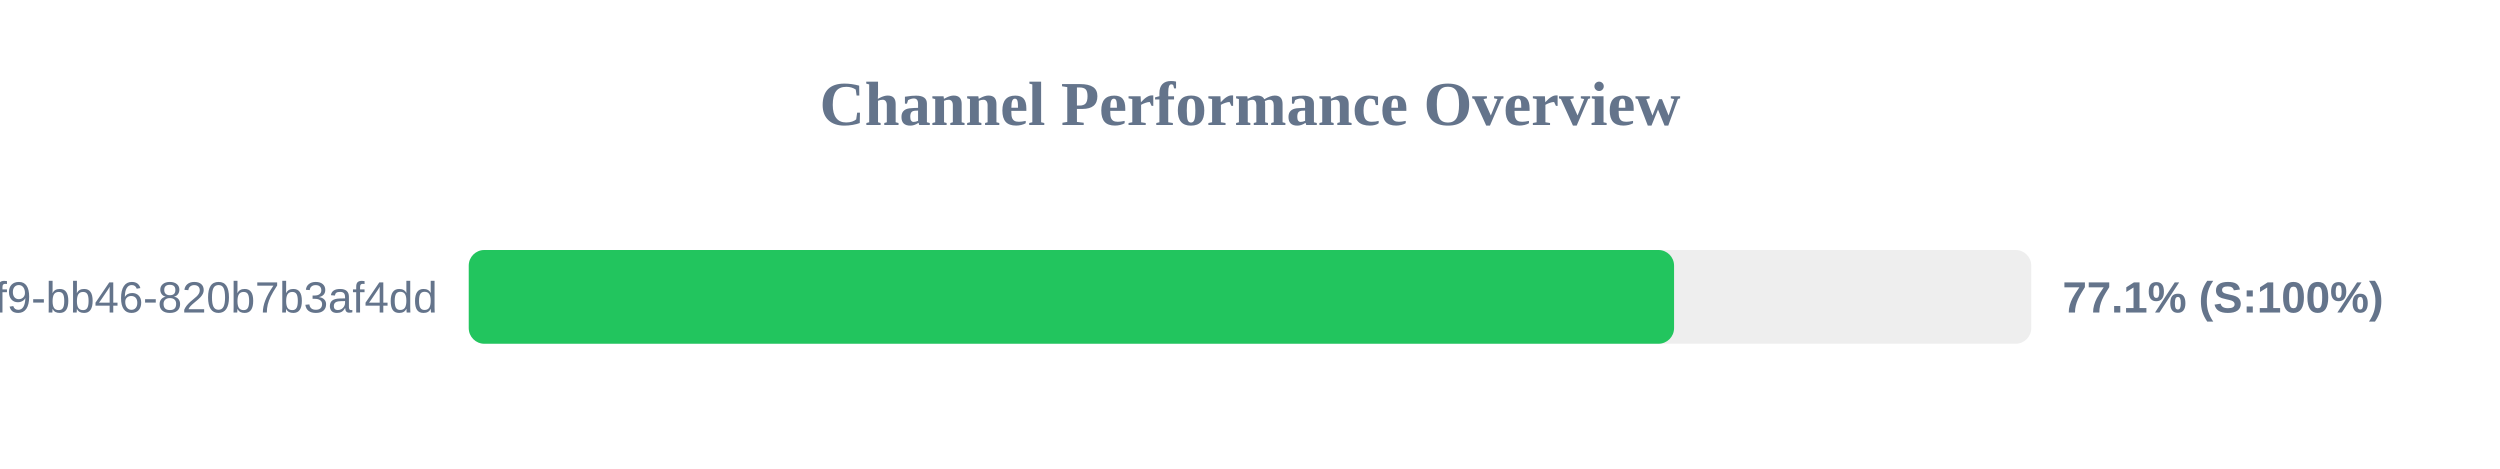
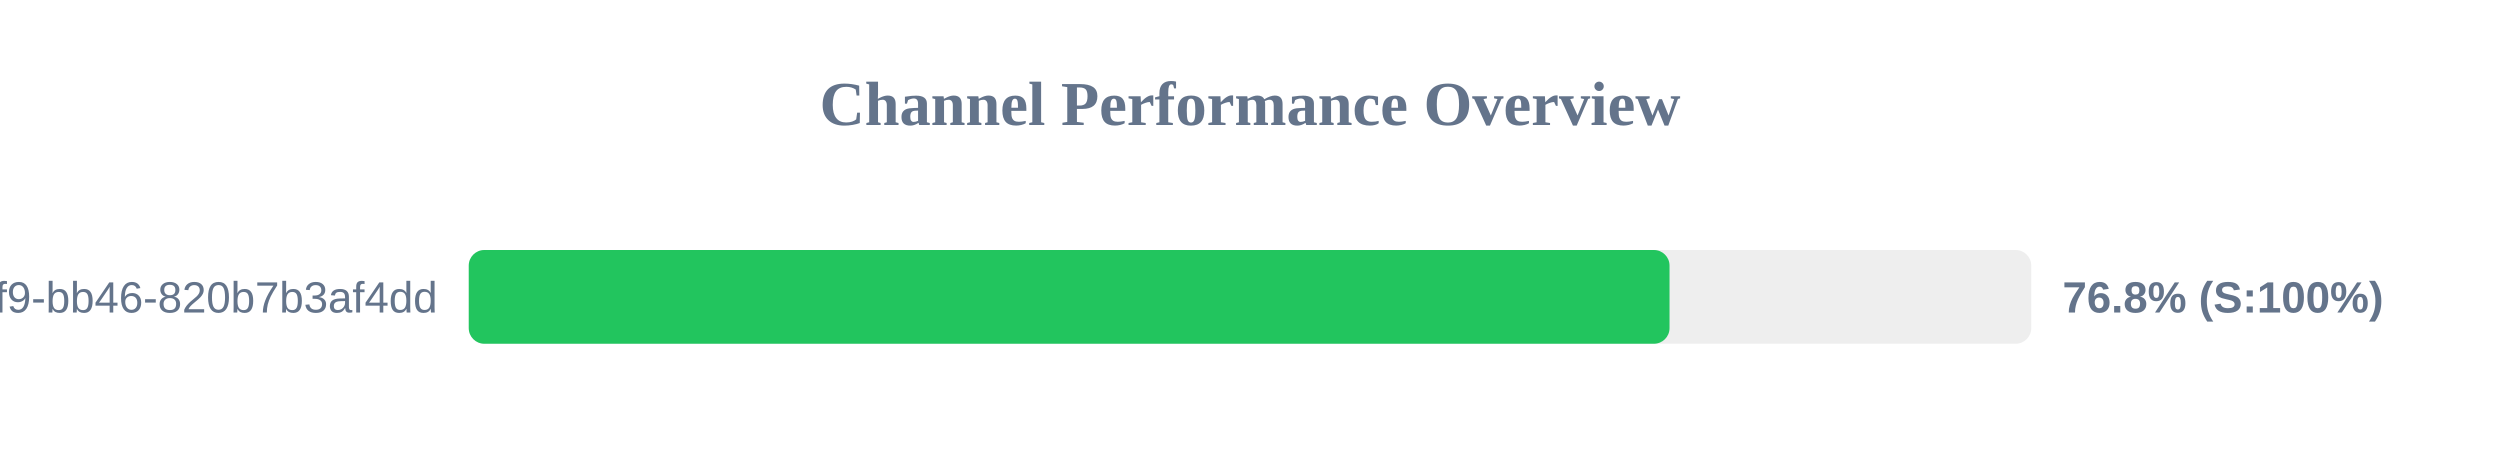
<svg xmlns="http://www.w3.org/2000/svg" width="800" height="150" version="1.1">
  <style>
        .row { font: 14px Arial; fill: #64748b; }
        .score { font: bold 14px Arial; fill: #64748b; }
    </style>
  <text x="400" y="40" text-anchor="middle" font-size="20px" font-weight="bold" fill="#64748b">Channel Performance Overview</text>
  <rect x="150" y="80" width="500" height="30" fill="#eee" rx="5" />
-   <rect x="150" y="80" width="385.7" height="30" fill="#22c55e" rx="5" />
+   <rect x="150" y="80" width="384.25" height="30" fill="#22c55e" rx="5" />
  <text x="140" y="100" text-anchor="end" class="row">?uuid=80b2ac81-ba69-41f9-bb46-820b7b3af4dd</text>
-   <text x="660" y="100" text-anchor="start" class="score">77.1% (S:100%)</text>
+   <text x="660" y="100" text-anchor="start" class="score">76.8% (S:100%)</text>
</svg>
